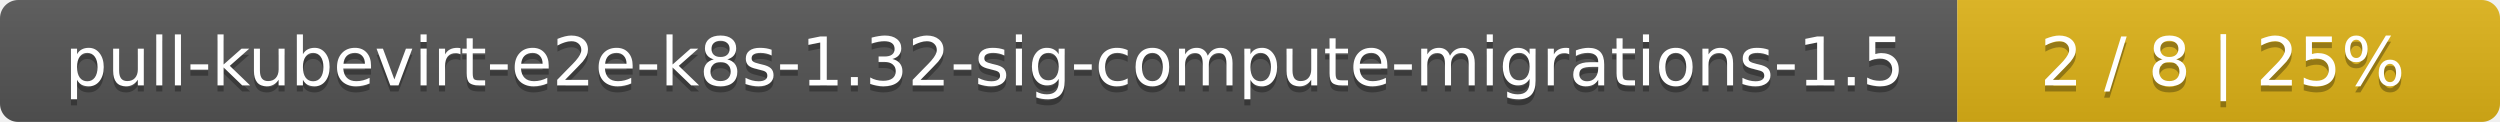
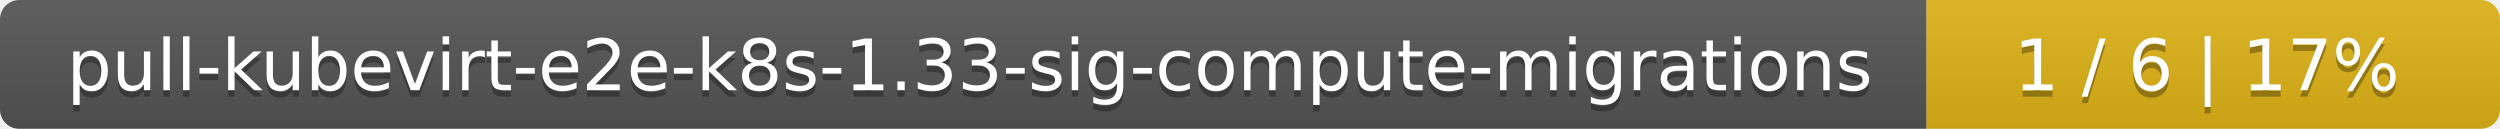
- <svg xmlns="http://www.w3.org/2000/svg" width="410" height="20">
+ <svg xmlns="http://www.w3.org/2000/svg" width="388" height="20">
  <linearGradient id="smooth" x2="0" y2="100%">
    <stop offset="0" stop-color="#bbb" stop-opacity=".1" />
    <stop offset="1" stop-opacity=".1" />
  </linearGradient>
  <mask id="round">
-     <rect width="410" height="20" rx="3" fill="#fff" />
+     <rect width="388" height="20" rx="3" fill="#fff" />
  </mask>
  <g mask="url(#round)">
-     <rect width="321" height="20" fill="#555" />
-     <rect x="321" width="89" height="20" fill="#dfb317" />
-     <rect width="410" height="20" fill="url(#smooth)" />
+     <rect width="299" height="20" fill="#555" />
+     <rect x="299" width="89" height="20" fill="#dfb317" />
+     <rect width="388" height="20" fill="url(#smooth)" />
  </g>
  <g fill="#fff" text-anchor="middle" font-family="DejaVu Sans,Verdana,Geneva,sans-serif" font-size="11">
-     <text x="161.5" y="15" fill="#010101" fill-opacity=".3">pull-kubevirt-e2e-k8s-1.32-sig-compute-migrations-1.5</text>
-     <text x="161.5" y="14">pull-kubevirt-e2e-k8s-1.32-sig-compute-migrations-1.5</text>
-     <text x="364.5" y="15" fill="#010101" fill-opacity=".3">2 / 8    |    25%</text>
-     <text x="364.5" y="14">2 / 8    |    25%</text>
+     <text x="150.5" y="15" fill="#010101" fill-opacity=".3">pull-kubevirt-e2e-k8s-1.33-sig-compute-migrations</text>
+     <text x="150.5" y="14">pull-kubevirt-e2e-k8s-1.33-sig-compute-migrations</text>
+     <text x="342.5" y="15" fill="#010101" fill-opacity=".3">1 / 6    |    17%</text>
+     <text x="342.5" y="14">1 / 6    |    17%</text>
  </g>
</svg>
